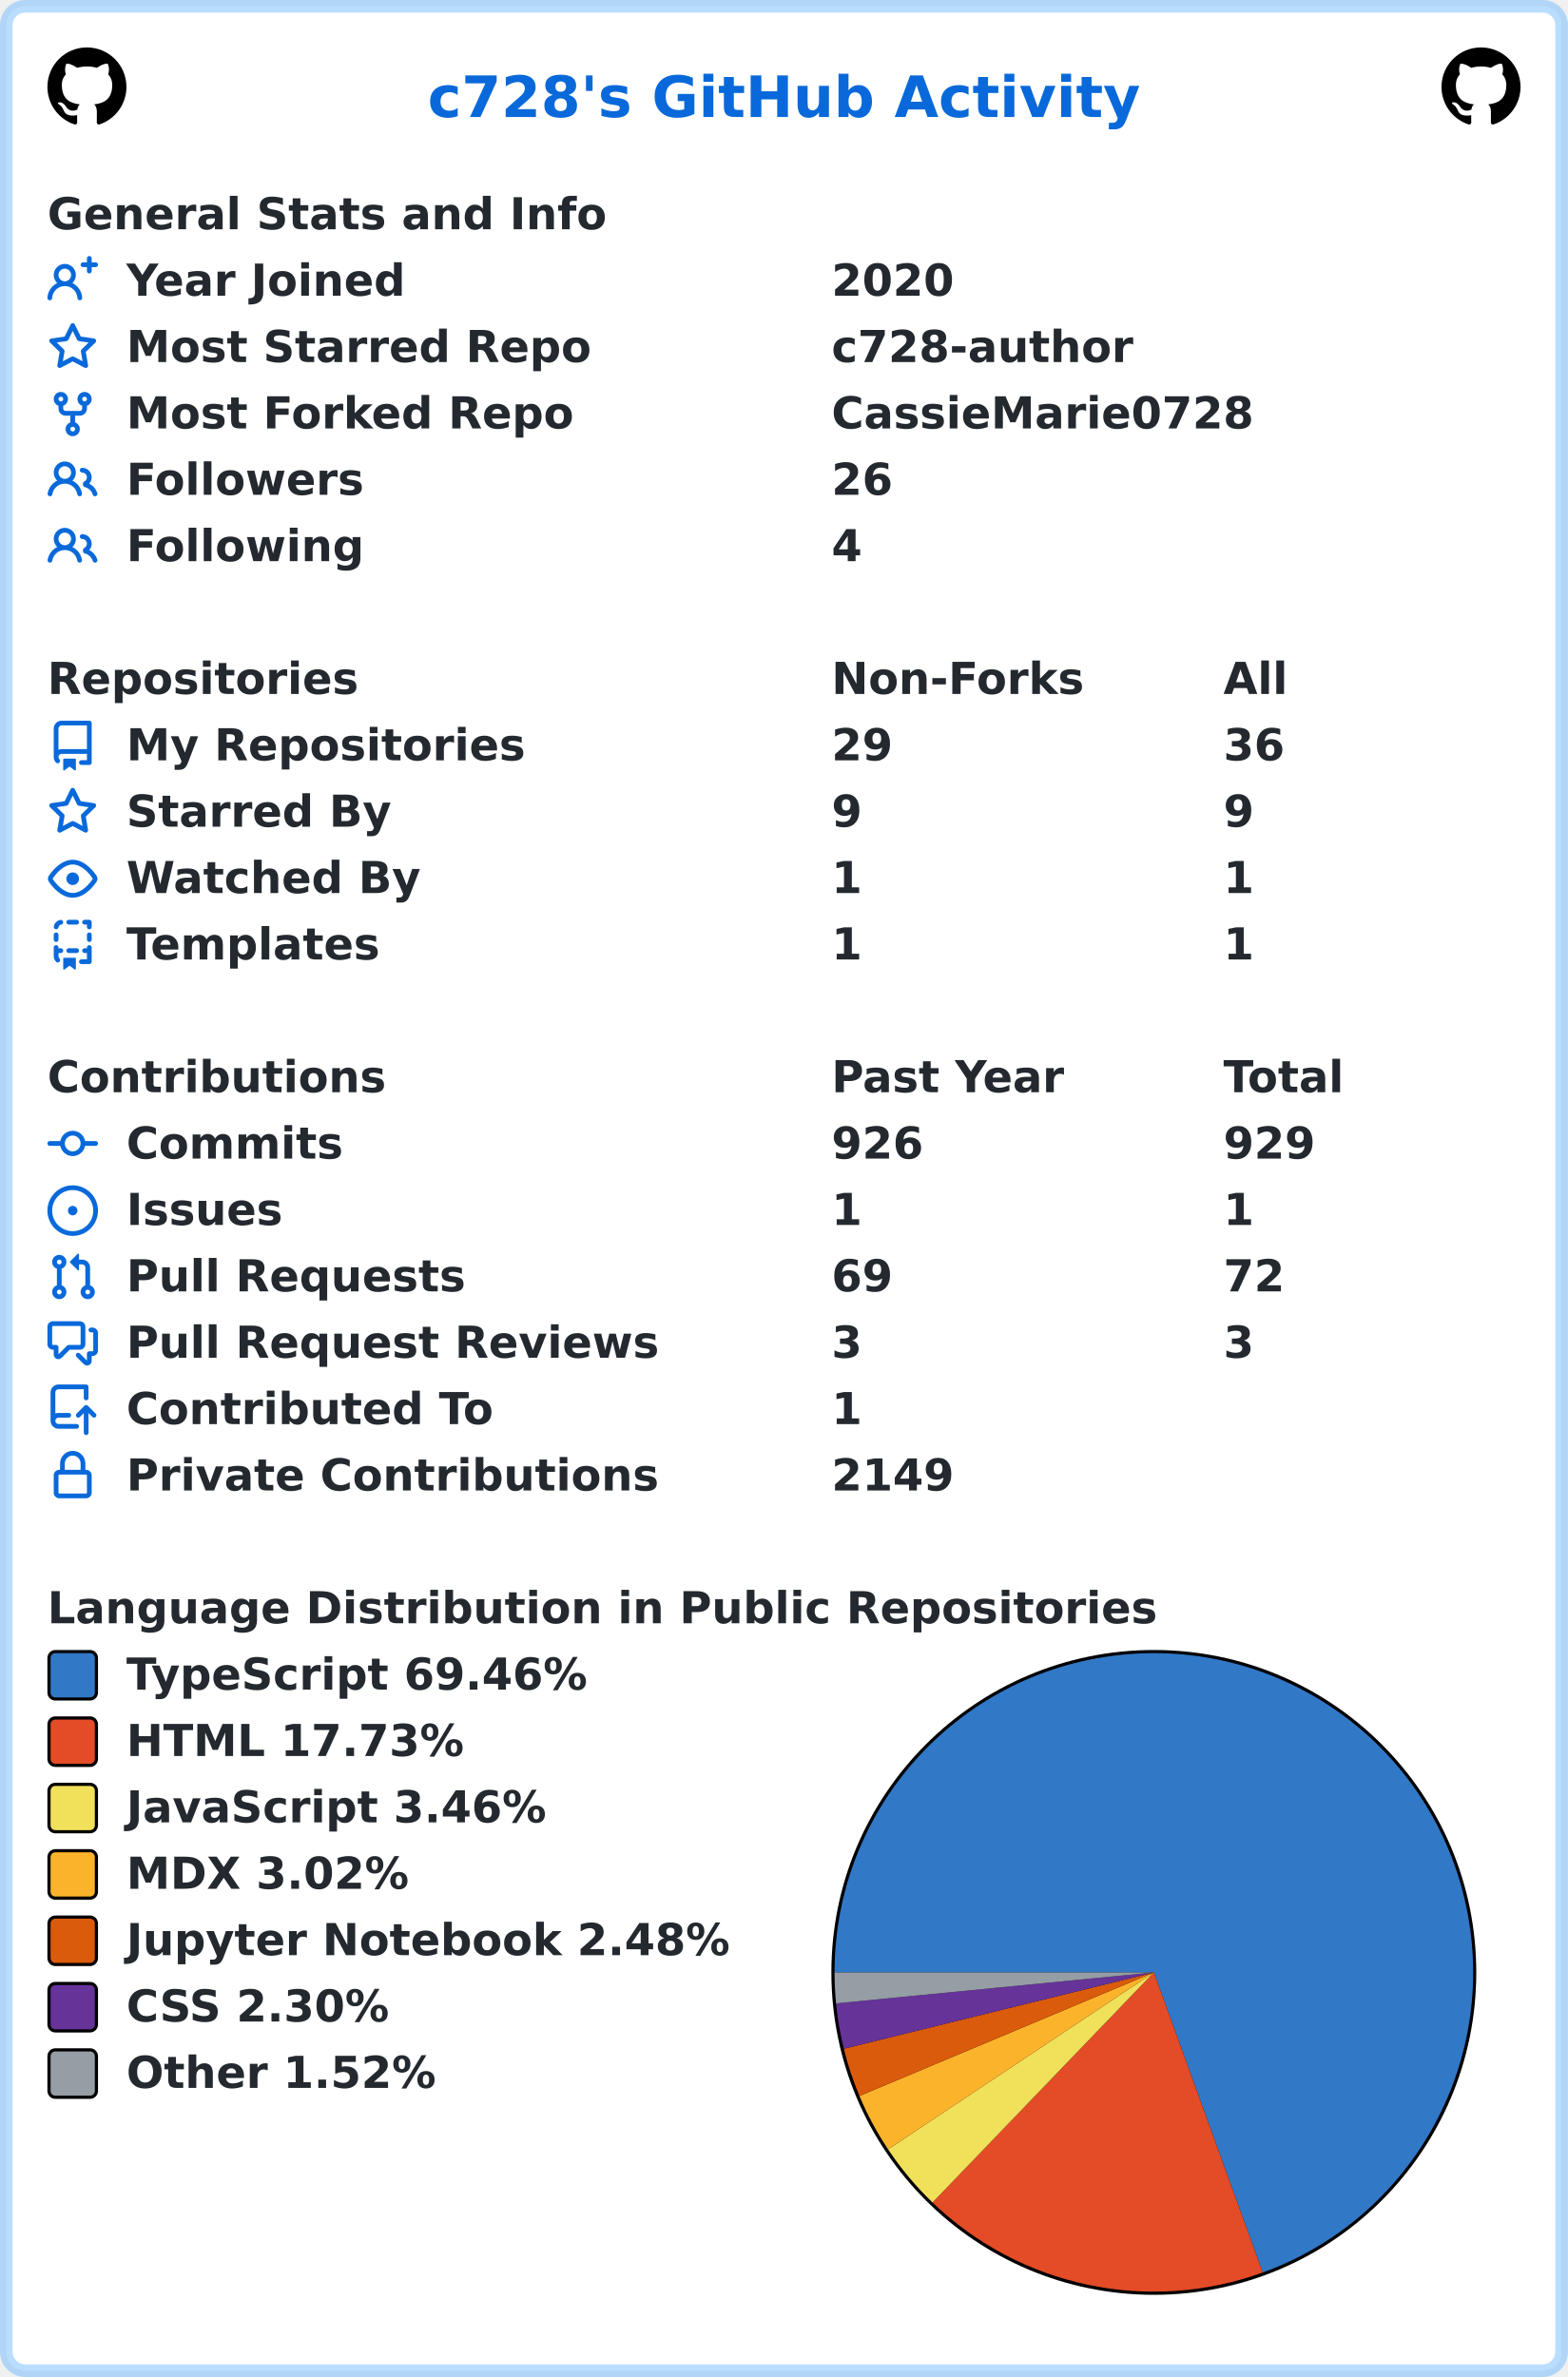
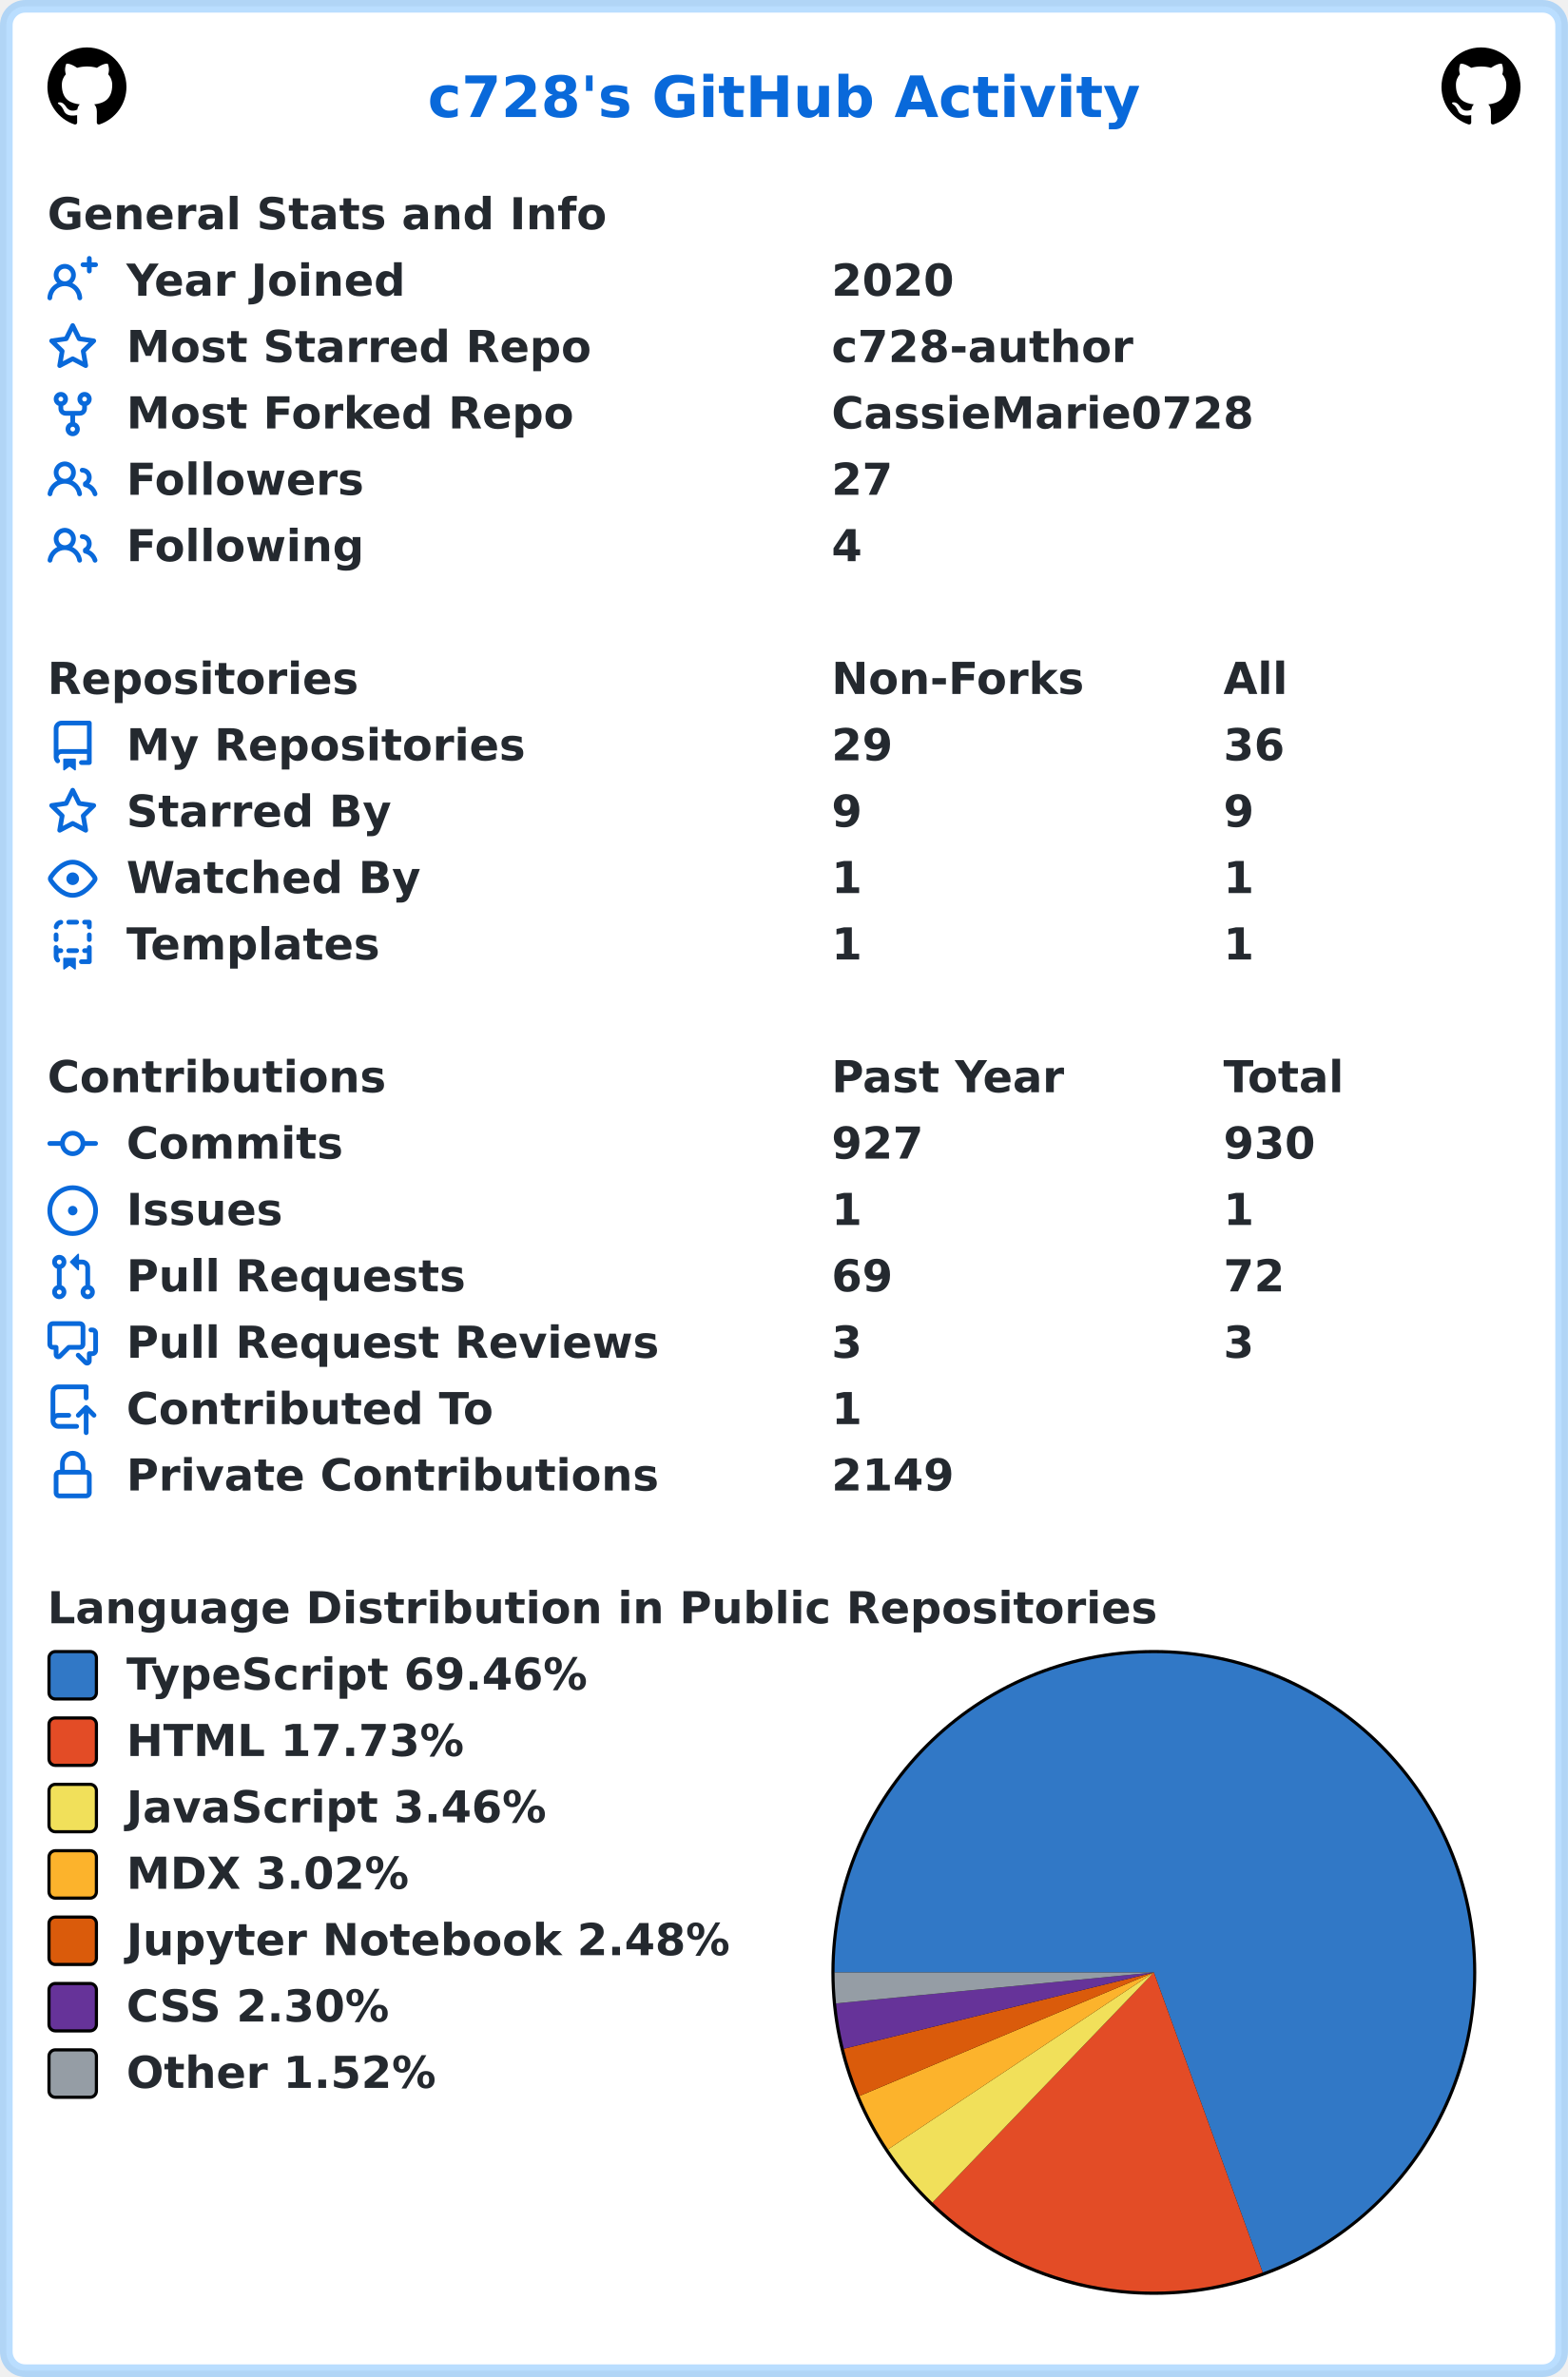
<svg xmlns="http://www.w3.org/2000/svg" width="496" height="752" viewBox="0 0 496 752" lang="en" xml:lang="en">
  <rect x="2" y="2" stroke-width="4" rx="6" width="492" height="748" stroke="rgba(84,174,255,0.4)" fill="#ffffff" />
  <g font-weight="600" font-size="110pt" font-family="Verdana,Geneva,DejaVu Sans,sans-serif" text-rendering="geometricPrecision">
    <text x="1100" y="301" lengthAdjust="spacingAndGlyphs" textLength="1833" transform="scale(0.123)" fill="#0969da">c728's GitHub Activity</text>
    <svg x="15" y="15" width="25" height="25" viewBox="0 0 16 16">
      <path fill="#000000" fill-rule="evenodd" d="M8 0C3.58 0 0 3.58 0 8c0 3.54 2.29 6.53 5.47 7.59.4.07.55-.17.55-.38 0-.19-.01-.82-.01-1.49-2.01.37-2.53-.49-2.69-.94-.09-.23-.48-.94-.82-1.13-.28-.15-.68-.52-.01-.53.63-.01 1.08.58 1.23.82.72 1.21 1.87.87 2.33.66.07-.52.28-.87.51-1.07-1.78-.2-3.64-.89-3.64-3.95 0-.87.31-1.59.82-2.15-.08-.2-.36-1.02.08-2.12 0 0 .67-.21 2.2.82.64-.18 1.32-.27 2-.27.68 0 1.36.09 2 .27 1.53-1.04 2.2-.82 2.2-.82.44 1.1.16 1.92.08 2.12.51.56.82 1.27.82 2.15 0 3.07-1.87 3.75-3.65 3.95.29.25.54.73.54 1.48 0 1.07-.01 1.93-.01 2.2 0 .21.15.46.55.38A8.013 8.013 0 0016 8c0-4.42-3.58-8-8-8z" />
    </svg>
    <svg x="456" y="15" width="25" height="25" viewBox="0 0 16 16">
      <path fill="#000000" fill-rule="evenodd" d="M8 0C3.58 0 0 3.58 0 8c0 3.54 2.29 6.53 5.47 7.59.4.07.55-.17.55-.38 0-.19-.01-.82-.01-1.49-2.01.37-2.53-.49-2.69-.94-.09-.23-.48-.94-.82-1.13-.28-.15-.68-.52-.01-.53.63-.01 1.08.58 1.23.82.72 1.21 1.87.87 2.33.66.07-.52.28-.87.51-1.07-1.78-.2-3.64-.89-3.64-3.95 0-.87.31-1.59.82-2.15-.08-.2-.36-1.02.08-2.12 0 0 .67-.21 2.2.82.64-.18 1.32-.27 2-.27.68 0 1.36.09 2 .27 1.53-1.04 2.2-.82 2.2-.82.44 1.1.16 1.92.08 2.12.51.56.82 1.27.82 2.15 0 3.07-1.87 3.75-3.65 3.95.29.25.54.73.54 1.48 0 1.07-.01 1.93-.01 2.2 0 .21.15.46.55.38A8.013 8.013 0 0016 8c0-4.42-3.58-8-8-8z" />
    </svg>
    <g transform="translate(0, 60)" fill="#24292f">
      <g transform="translate(15, 0)">
        <g transform="scale(0.095)">
          <text x="0" y="132" textLength="1851" lengthAdjust="spacingAndGlyphs">General Stats and Info</text>
        </g>
      </g>
      <g transform="translate(15, 21)">
        <path fill="#0969da" fill-rule="evenodd" d="M13.25 0a.75.75 0 01.75.75V2h1.25a.75.75 0 010 1.5H14v1.25a.75.75 0 01-1.5 0V3.5h-1.25a.75.75 0 010-1.5h1.25V.75a.75.75 0 01.75-.75zM5.5 4a2 2 0 100 4 2 2 0 000-4zm2.4 4.548a3.5 3.5 0 10-4.799 0 5.527 5.527 0 00-3.1 4.66.75.75 0 101.498.085A4.01 4.01 0 015.5 9.5a4.01 4.01 0 014.001 3.793.75.75 0 101.498-.086 5.527 5.527 0 00-3.1-4.659z" />
        <g transform="scale(0.095)">
          <text lengthAdjust="spacingAndGlyphs" textLength="932" x="263" y="132">Year Joined</text>
          <text lengthAdjust="spacingAndGlyphs" textLength="420" x="2611" y="132">2020</text>
        </g>
      </g>
      <g transform="translate(15, 42)">
        <path fill="#0969da" fill-rule="evenodd" d="M8 .25a.75.75 0 01.673.418l1.882 3.815 4.21.612a.75.75 0 01.416 1.279l-3.046 2.97.719 4.192a.75.75 0 01-1.088.791L8 12.347l-3.766 1.98a.75.75 0 01-1.088-.79l.72-4.194L.818 6.374a.75.75 0 01.416-1.28l4.21-.611L7.327.668A.75.75 0 018 .25zm0 2.445L6.615 5.5a.75.75 0 01-.564.41l-3.097.45 2.24 2.184a.75.75 0 01.216.664l-.528 3.084 2.769-1.456a.75.75 0 01.698 0l2.77 1.456-.53-3.084a.75.75 0 01.216-.664l2.24-2.183-3.096-.45a.75.75 0 01-.564-.41L8 2.694v.001z" />
        <g transform="scale(0.095)">
          <text lengthAdjust="spacingAndGlyphs" textLength="1532" x="263" y="132">Most Starred Repo</text>
          <text lengthAdjust="spacingAndGlyphs" textLength="1010" x="2611" y="132">c728-author</text>
        </g>
      </g>
      <g transform="translate(15, 63)">
        <path fill="#0969da" fill-rule="evenodd" d="M5 3.25a.75.75 0 11-1.5 0 .75.75 0 011.5 0zm0 2.122a2.25 2.25 0 10-1.5 0v.878A2.25 2.25 0 005.75 8.5h1.5v2.128a2.251 2.251 0 101.5 0V8.5h1.5a2.25 2.25 0 002.25-2.25v-.878a2.25 2.25 0 10-1.5 0v.878a.75.75 0 01-.75.75h-4.5A.75.75 0 015 6.25v-.878zm3.75 7.378a.75.75 0 11-1.5 0 .75.75 0 011.5 0zm3-8.75a.75.75 0 100-1.5.75.75 0 000 1.5z" />
        <g transform="scale(0.095)">
          <text lengthAdjust="spacingAndGlyphs" textLength="1485" x="263" y="132">Most Forked Repo</text>
          <text lengthAdjust="spacingAndGlyphs" textLength="1414" x="2611" y="132">CassieMarie0728</text>
        </g>
      </g>
      <g transform="translate(15, 84)">
        <path fill="#0969da" fill-rule="evenodd" d="M5.5 3.5a2 2 0 100 4 2 2 0 000-4zM2 5.5a3.5 3.5 0 115.898 2.549 5.507 5.507 0 013.034 4.084.75.75 0 11-1.482.235 4.001 4.001 0 00-7.9 0 .75.75 0 01-1.482-.236A5.507 5.507 0 013.102 8.05 3.49 3.49 0 012 5.5zM11 4a.75.75 0 100 1.5 1.5 1.5 0 01.666 2.844.75.75 0 00-.416.672v.352a.75.75 0 00.574.73c1.2.289 2.162 1.2 2.522 2.372a.75.75 0 101.434-.44 5.01 5.01 0 00-2.56-3.012A3 3 0 0011 4z" />
        <g transform="scale(0.095)">
          <text lengthAdjust="spacingAndGlyphs" textLength="778" x="263" y="132">Followers</text>
-           <text lengthAdjust="spacingAndGlyphs" textLength="210" x="2611" y="132">26</text>
+           <text lengthAdjust="spacingAndGlyphs" textLength="210" x="2611" y="132">27</text>
        </g>
      </g>
      <g transform="translate(15, 105)">
        <path fill="#0969da" fill-rule="evenodd" d="M5.5 3.5a2 2 0 100 4 2 2 0 000-4zM2 5.5a3.5 3.5 0 115.898 2.549 5.507 5.507 0 013.034 4.084.75.75 0 11-1.482.235 4.001 4.001 0 00-7.9 0 .75.75 0 01-1.482-.236A5.507 5.507 0 013.102 8.05 3.49 3.49 0 012 5.5zM11 4a.75.75 0 100 1.5 1.5 1.5 0 01.666 2.844.75.75 0 00-.416.672v.352a.75.75 0 00.574.73c1.2.289 2.162 1.2 2.522 2.372a.75.75 0 101.434-.44 5.01 5.01 0 00-2.56-3.012A3 3 0 0011 4z" />
        <g transform="scale(0.095)">
          <text lengthAdjust="spacingAndGlyphs" textLength="780" x="263" y="132">Following</text>
          <text lengthAdjust="spacingAndGlyphs" textLength="105" x="2611" y="132">4</text>
        </g>
      </g>
    </g>
    <g transform="translate(0, 207)" fill="#24292f">
      <g transform="translate(15, 0)">
        <g transform="scale(0.095)">
          <text x="0" y="132" textLength="1020" lengthAdjust="spacingAndGlyphs">Repositories</text>
          <text x="2611" y="132" textLength="832" lengthAdjust="spacingAndGlyphs">Non-Forks</text>
          <text x="3916" y="132" textLength="206" lengthAdjust="spacingAndGlyphs">All</text>
        </g>
      </g>
      <g transform="translate(15, 21)">
        <path fill="#0969da" fill-rule="evenodd" d="M2 2.5A2.5 2.5 0 014.5 0h8.75a.75.75 0 01.75.75v12.5a.75.75 0 01-.75.75h-2.5a.75.75 0 110-1.5h1.75v-2h-8a1 1 0 00-.714 1.7.75.75 0 01-1.072 1.05A2.495 2.495 0 012 11.5v-9zm10.5-1V9h-8c-.356 0-.694.074-1 .208V2.5a1 1 0 011-1h8zM5 12.25v3.25a.25.25 0 00.4.2l1.45-1.087a.25.25 0 01.3 0L8.6 15.7a.25.25 0 00.4-.2v-3.25a.25.25 0 00-.25-.25h-3.5a.25.25 0 00-.25.25z" />
        <g transform="scale(0.095)">
          <text lengthAdjust="spacingAndGlyphs" textLength="1312" x="263" y="132">My Repositories</text>
          <text lengthAdjust="spacingAndGlyphs" textLength="210" x="2611" y="132">29</text>
          <text lengthAdjust="spacingAndGlyphs" textLength="210" x="3916" y="132">36</text>
        </g>
      </g>
      <g transform="translate(15, 42)">
        <path fill="#0969da" fill-rule="evenodd" d="M8 .25a.75.75 0 01.673.418l1.882 3.815 4.21.612a.75.75 0 01.416 1.279l-3.046 2.97.719 4.192a.75.75 0 01-1.088.791L8 12.347l-3.766 1.98a.75.75 0 01-1.088-.79l.72-4.194L.818 6.374a.75.75 0 01.416-1.28l4.21-.611L7.327.668A.75.75 0 018 .25zm0 2.445L6.615 5.5a.75.75 0 01-.564.41l-3.097.45 2.24 2.184a.75.75 0 01.216.664l-.528 3.084 2.769-1.456a.75.75 0 01.698 0l2.77 1.456-.53-3.084a.75.75 0 01.216-.664l2.24-2.183-3.096-.45a.75.75 0 01-.564-.41L8 2.694v.001z" />
        <g transform="scale(0.095)">
          <text lengthAdjust="spacingAndGlyphs" textLength="874" x="263" y="132">Starred By</text>
          <text lengthAdjust="spacingAndGlyphs" textLength="105" x="2611" y="132">9</text>
          <text lengthAdjust="spacingAndGlyphs" textLength="105" x="3916" y="132">9</text>
        </g>
      </g>
      <g transform="translate(15, 63)">
        <path fill="#0969da" fill-rule="evenodd" d="M1.679 7.932c.412-.621 1.242-1.75 2.366-2.717C5.175 4.242 6.527 3.5 8 3.5c1.473 0 2.824.742 3.955 1.715 1.124.967 1.954 2.096 2.366 2.717a.119.119 0 010 .136c-.412.621-1.242 1.75-2.366 2.717C10.825 11.758 9.473 12.5 8 12.5c-1.473 0-2.824-.742-3.955-1.715C2.92 9.818 2.09 8.69 1.679 8.068a.119.119 0 010-.136zM8 2c-1.981 0-3.67.992-4.933 2.078C1.797 5.169.88 6.423.43 7.1a1.619 1.619 0 000 1.798c.45.678 1.367 1.932 2.637 3.024C4.329 13.008 6.019 14 8 14c1.981 0 3.67-.992 4.933-2.078 1.27-1.091 2.187-2.345 2.637-3.023a1.619 1.619 0 000-1.798c-.45-.678-1.367-1.932-2.637-3.023C11.671 2.992 9.981 2 8 2zm0 8a2 2 0 100-4 2 2 0 000 4z" />
        <g transform="scale(0.095)">
          <text lengthAdjust="spacingAndGlyphs" textLength="993" x="263" y="132">Watched By</text>
          <text lengthAdjust="spacingAndGlyphs" textLength="105" x="2611" y="132">1</text>
          <text lengthAdjust="spacingAndGlyphs" textLength="105" x="3916" y="132">1</text>
        </g>
      </g>
      <g transform="translate(15, 84)">
        <path fill="#0969da" fill-rule="evenodd" d="M6 .75A.75.75 0 016.75 0h2.5a.75.75 0 010 1.5h-2.5A.75.75 0 016 .75zm5 0a.75.75 0 01.75-.75h1.5a.75.75 0 01.75.75v1.5a.75.75 0 01-1.5 0V1.5h-.75A.75.75 0 0111 .75zM4.992.662a.75.75 0 01-.636.848c-.436.063-.783.41-.846.846a.75.75 0 01-1.485-.212A2.501 2.501 0 014.144.025a.75.75 0 01.848.637zM2.75 4a.75.75 0 01.75.75v1.5a.75.75 0 01-1.5 0v-1.5A.75.75 0 012.75 4zm10.5 0a.75.75 0 01.75.75v1.5a.75.75 0 01-1.5 0v-1.5a.75.75 0 01.75-.75zM2.75 8a.75.75 0 01.75.75v.268A1.72 1.72 0 013.75 9h.5a.75.75 0 010 1.5h-.5a.25.25 0 00-.25.25v.75c0 .28.114.532.3.714a.75.75 0 01-1.05 1.072A2.495 2.495 0 012 11.5V8.75A.75.75 0 012.75 8zm10.5 0a.75.75 0 01.75.75v4.5a.75.75 0 01-.75.75h-2.5a.75.75 0 010-1.5h1.75v-2h-.75a.75.75 0 010-1.5h.75v-.25a.75.75 0 01.75-.75zM6 9.75A.75.75 0 016.75 9h2.5a.75.75 0 010 1.5h-2.5A.75.75 0 016 9.75zm-1 2.5v3.25a.25.25 0 00.4.2l1.45-1.087a.25.25 0 01.3 0L8.6 15.7a.25.25 0 00.4-.2v-3.25a.25.25 0 00-.25-.25h-3.5a.25.25 0 00-.25.25z" />
        <g transform="scale(0.095)">
          <text lengthAdjust="spacingAndGlyphs" textLength="868" x="263" y="132">Templates</text>
          <text lengthAdjust="spacingAndGlyphs" textLength="105" x="2611" y="132">1</text>
          <text lengthAdjust="spacingAndGlyphs" textLength="105" x="3916" y="132">1</text>
        </g>
      </g>
    </g>
    <g transform="translate(0, 333)" fill="#24292f">
      <g transform="translate(15, 0)">
        <g transform="scale(0.095)">
          <text x="0" y="132" textLength="1112" lengthAdjust="spacingAndGlyphs">Contributions</text>
          <text x="2611" y="132" textLength="774" lengthAdjust="spacingAndGlyphs">Past Year</text>
          <text x="3916" y="132" textLength="414" lengthAdjust="spacingAndGlyphs">Total</text>
        </g>
      </g>
      <g transform="translate(15, 21)">
        <path fill="#0969da" fill-rule="evenodd" d="M10.5 7.75a2.5 2.5 0 11-5 0 2.5 2.5 0 015 0zm1.43.75a4.002 4.002 0 01-7.86 0H.75a.75.75 0 110-1.5h3.32a4.001 4.001 0 017.86 0h3.32a.75.75 0 110 1.5h-3.32z" />
        <g transform="scale(0.095)">
          <text lengthAdjust="spacingAndGlyphs" textLength="734" x="263" y="132">Commits</text>
-           <text lengthAdjust="spacingAndGlyphs" textLength="315" x="2611" y="132">926</text>
-           <text lengthAdjust="spacingAndGlyphs" textLength="315" x="3916" y="132">929</text>
+           <text lengthAdjust="spacingAndGlyphs" textLength="315" x="2611" y="132">927</text>
+           <text lengthAdjust="spacingAndGlyphs" textLength="315" x="3916" y="132">930</text>
        </g>
      </g>
      <g transform="translate(15, 42)">
        <path fill="#0969da" d="M8 9.5a1.5 1.5 0 100-3 1.5 1.5 0 000 3z" />
        <path fill="#0969da" fill-rule="evenodd" d="M8 0a8 8 0 100 16A8 8 0 008 0zM1.5 8a6.5 6.5 0 1113 0 6.5 6.5 0 01-13 0z" />
        <g transform="scale(0.095)">
          <text lengthAdjust="spacingAndGlyphs" textLength="512" x="263" y="132">Issues</text>
          <text lengthAdjust="spacingAndGlyphs" textLength="105" x="2611" y="132">1</text>
          <text lengthAdjust="spacingAndGlyphs" textLength="105" x="3916" y="132">1</text>
        </g>
      </g>
      <g transform="translate(15, 63)">
        <path fill="#0969da" fill-rule="evenodd" d="M7.177 3.073L9.573.677A.25.25 0 0110 .854v4.792a.25.25 0 01-.427.177L7.177 3.427a.25.25 0 010-.354zM3.75 2.5a.75.75 0 100 1.5.75.75 0 000-1.5zm-2.25.75a2.25 2.25 0 113 2.122v5.256a2.251 2.251 0 11-1.5 0V5.372A2.25 2.25 0 011.5 3.25zM11 2.5h-1V4h1a1 1 0 011 1v5.628a2.251 2.251 0 101.5 0V5A2.5 2.5 0 0011 2.5zm1 10.25a.75.75 0 111.5 0 .75.75 0 01-1.5 0zM3.75 12a.75.75 0 100 1.5.75.75 0 000-1.5z" />
        <g transform="scale(0.095)">
          <text lengthAdjust="spacingAndGlyphs" textLength="1113" x="263" y="132">Pull Requests</text>
          <text lengthAdjust="spacingAndGlyphs" textLength="210" x="2611" y="132">69</text>
          <text lengthAdjust="spacingAndGlyphs" textLength="210" x="3916" y="132">72</text>
        </g>
      </g>
      <g transform="translate(15, 84)">
        <path fill="#0969da" fill-rule="evenodd" d="M1.5 2.75a.25.25 0 01.25-.25h8.5a.25.25 0 01.25.25v5.5a.25.25 0 01-.25.25h-3.5a.75.75 0 00-.53.22L3.5 11.44V9.25a.75.75 0 00-.75-.75h-1a.25.25 0 01-.25-.25v-5.5zM1.75 1A1.75 1.75 0 000 2.75v5.5C0 9.216.784 10 1.75 10H2v1.543a1.457 1.457 0 002.487 1.03L7.061 10h3.189A1.75 1.75 0 0012 8.25v-5.5A1.75 1.75 0 0010.25 1h-8.5zM14.5 4.75a.25.25 0 00-.25-.25h-.5a.75.75 0 110-1.5h.5c.966 0 1.75.784 1.75 1.75v5.5A1.75 1.75 0 0114.25 12H14v1.543a1.457 1.457 0 01-2.487 1.03L9.22 12.28a.75.75 0 111.06-1.06l2.22 2.22v-2.19a.75.75 0 01.75-.75h1a.25.25 0 00.25-.25v-5.5z" />
        <g transform="scale(0.095)">
          <text lengthAdjust="spacingAndGlyphs" textLength="1762" x="263" y="132">Pull Request Reviews</text>
          <text lengthAdjust="spacingAndGlyphs" textLength="105" x="2611" y="132">3</text>
          <text lengthAdjust="spacingAndGlyphs" textLength="105" x="3916" y="132">3</text>
        </g>
      </g>
      <g transform="translate(15, 105)">
        <path fill="#0969da" fill-rule="evenodd" d="M1 2.5A2.5 2.5 0 013.5 0h8.75a.75.75 0 01.75.75v3.5a.75.75 0 01-1.5 0V1.5h-8a1 1 0 00-1 1v6.708A2.492 2.492 0 013.5 9h3.25a.75.75 0 010 1.5H3.5a1 1 0 100 2h5.75a.75.75 0 010 1.5H3.5A2.5 2.5 0 011 11.5v-9zm13.23 7.79a.75.75 0 001.06-1.06l-2.505-2.505a.75.75 0 00-1.06 0L9.22 9.229a.75.75 0 001.06 1.061l1.225-1.224v6.184a.75.75 0 001.5 0V9.066l1.224 1.224z" />
        <g transform="scale(0.095)">
          <text lengthAdjust="spacingAndGlyphs" textLength="1234" x="263" y="132">Contributed To</text>
          <text lengthAdjust="spacingAndGlyphs" textLength="105" x="2611" y="132">1</text>
        </g>
      </g>
      <g transform="translate(15, 126)">
        <path fill="#0969da" fill-rule="evenodd" d="M4 4v2h-.25A1.75 1.75 0 002 7.75v5.5c0 .966.784 1.75 1.75 1.75h8.5A1.75 1.75 0 0014 13.25v-5.5A1.75 1.75 0 0012.25 6H12V4a4 4 0 10-8 0zm6.5 2V4a2.5 2.5 0 00-5 0v2h5zM12 7.5h.25a.25.25 0 01.25.25v5.5a.25.25 0 01-.25.25h-8.5a.25.25 0 01-.25-.25v-5.5a.25.25 0 01.25-.25H12z" />
        <g transform="scale(0.095)">
          <text lengthAdjust="spacingAndGlyphs" textLength="1742" x="263" y="132">Private Contributions</text>
          <text lengthAdjust="spacingAndGlyphs" textLength="420" x="2611" y="132">2149</text>
        </g>
      </g>
    </g>
    <g transform="translate(0, 501)" fill="#24292f">
      <g transform="translate(15, 0)">
        <g transform="scale(0.095)">
          <text x="0" y="132" textLength="3652" lengthAdjust="spacingAndGlyphs">Language Distribution in Public Repositories</text>
        </g>
      </g>
      <g transform="translate(263, 21)">
        <circle cx="102" cy="102" r="102" fill="#000000" />
      </g>
      <g transform="translate(264, 22)">
        <path fill-rule="evenodd" fill="#3178c6" d="M 0.0,101 A 101 101 0 1 1 135.447 195.944 L 101,101 Z" />
        <path fill-rule="evenodd" fill="#e34c26" d="M 135.447,195.944 A 101 101 0 0 1 30.985 173.793 L 101,101 Z" />
        <path fill-rule="evenodd" fill="#f1e05a" d="M 30.985,173.793 A 101 101 0 0 1 16.925 156.968 L 101,101 Z" />
        <path fill-rule="evenodd" fill="#fcb32c" d="M 16.925,156.968 A 101 101 0 0 1 7.873 140.093 L 101,101 Z" />
        <path fill-rule="evenodd" fill="#DA5B0B" d="M 7.873,140.093 A 101 101 0 0 1 2.931 125.154 L 101,101 Z" />
        <path fill-rule="evenodd" fill="#663399" d="M 2.931,125.154 A 101 101 0 0 1 0.476 110.798 L 101,101 Z" />
        <path fill-rule="evenodd" fill="#959da5" d="M 0.476,110.798 A 101 101 0 0 1 0.0 101 L 101,101 Z" />
      </g>
      <g transform="translate(15, 21)">
        <rect x="0.5" y="0.5" rx="2" width="15" height="15" fill="#3178c6" stroke-width="1" stroke="#000000" />
        <text transform="scale(0.095)" x="263" y="132" textLength="1568" lengthAdjust="spacingAndGlyphs">TypeScript 69.46%</text>
      </g>
      <g transform="translate(15, 42)">
        <rect x="0.5" y="0.5" rx="2" width="15" height="15" fill="#e34c26" stroke-width="1" stroke="#000000" />
        <text transform="scale(0.095)" x="263" y="132" textLength="1142" lengthAdjust="spacingAndGlyphs">HTML 17.73%</text>
      </g>
      <g transform="translate(15, 63)">
        <rect x="0.5" y="0.5" rx="2" width="15" height="15" fill="#f1e05a" stroke-width="1" stroke="#000000" />
        <text transform="scale(0.095)" x="263" y="132" textLength="1412" lengthAdjust="spacingAndGlyphs">JavaScript 3.46%</text>
      </g>
      <g transform="translate(15, 84)">
        <rect x="0.5" y="0.5" rx="2" width="15" height="15" fill="#fcb32c" stroke-width="1" stroke="#000000" />
        <text transform="scale(0.095)" x="263" y="132" textLength="960" lengthAdjust="spacingAndGlyphs">MDX 3.02%</text>
      </g>
      <g transform="translate(15, 105)">
        <rect x="0.5" y="0.5" rx="2" width="15" height="15" fill="#DA5B0B" stroke-width="1" stroke="#000000" />
        <text transform="scale(0.095)" x="263" y="132" textLength="2020" lengthAdjust="spacingAndGlyphs">Jupyter Notebook 2.48%</text>
      </g>
      <g transform="translate(15, 126)">
        <rect x="0.5" y="0.5" rx="2" width="15" height="15" fill="#663399" stroke-width="1" stroke="#000000" />
        <text transform="scale(0.095)" x="263" y="132" textLength="903" lengthAdjust="spacingAndGlyphs">CSS 2.30%</text>
      </g>
      <g transform="translate(15, 147)">
        <rect x="0.5" y="0.5" rx="2" width="15" height="15" fill="#959da5" stroke-width="1" stroke="#000000" />
        <text transform="scale(0.095)" x="263" y="132" textLength="1047" lengthAdjust="spacingAndGlyphs">Other 1.52%</text>
      </g>
    </g>
  </g>
</svg>
